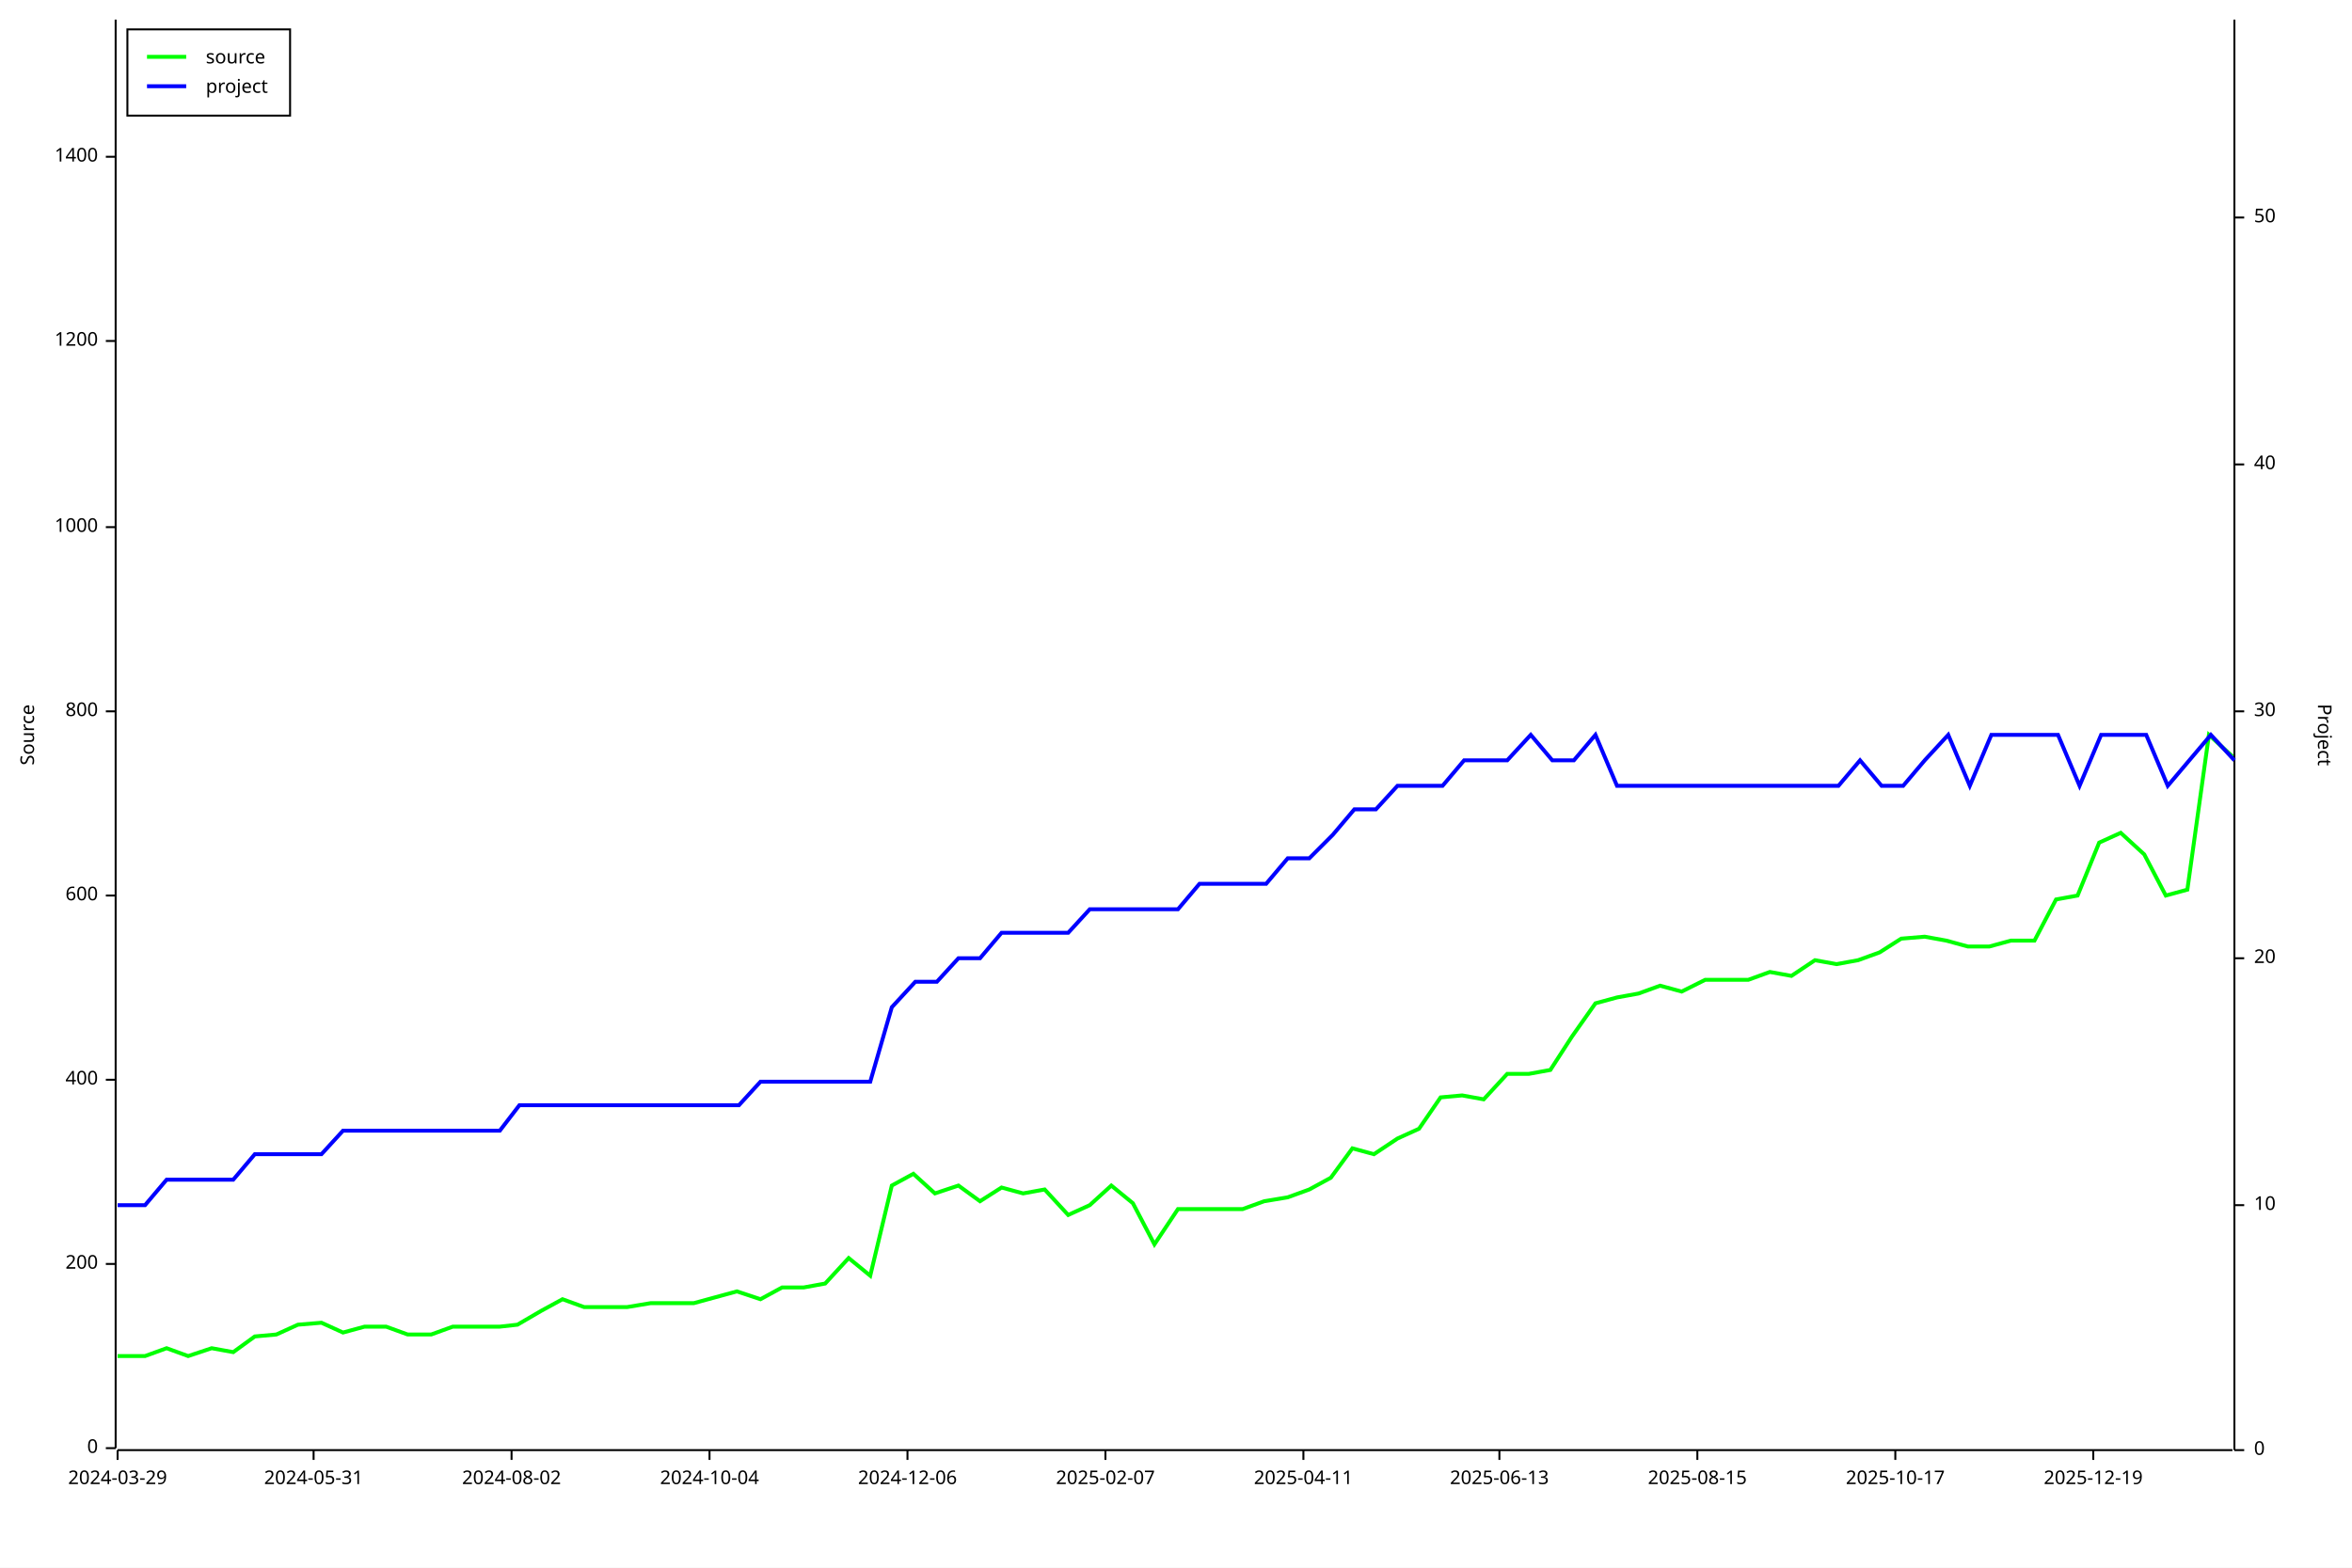
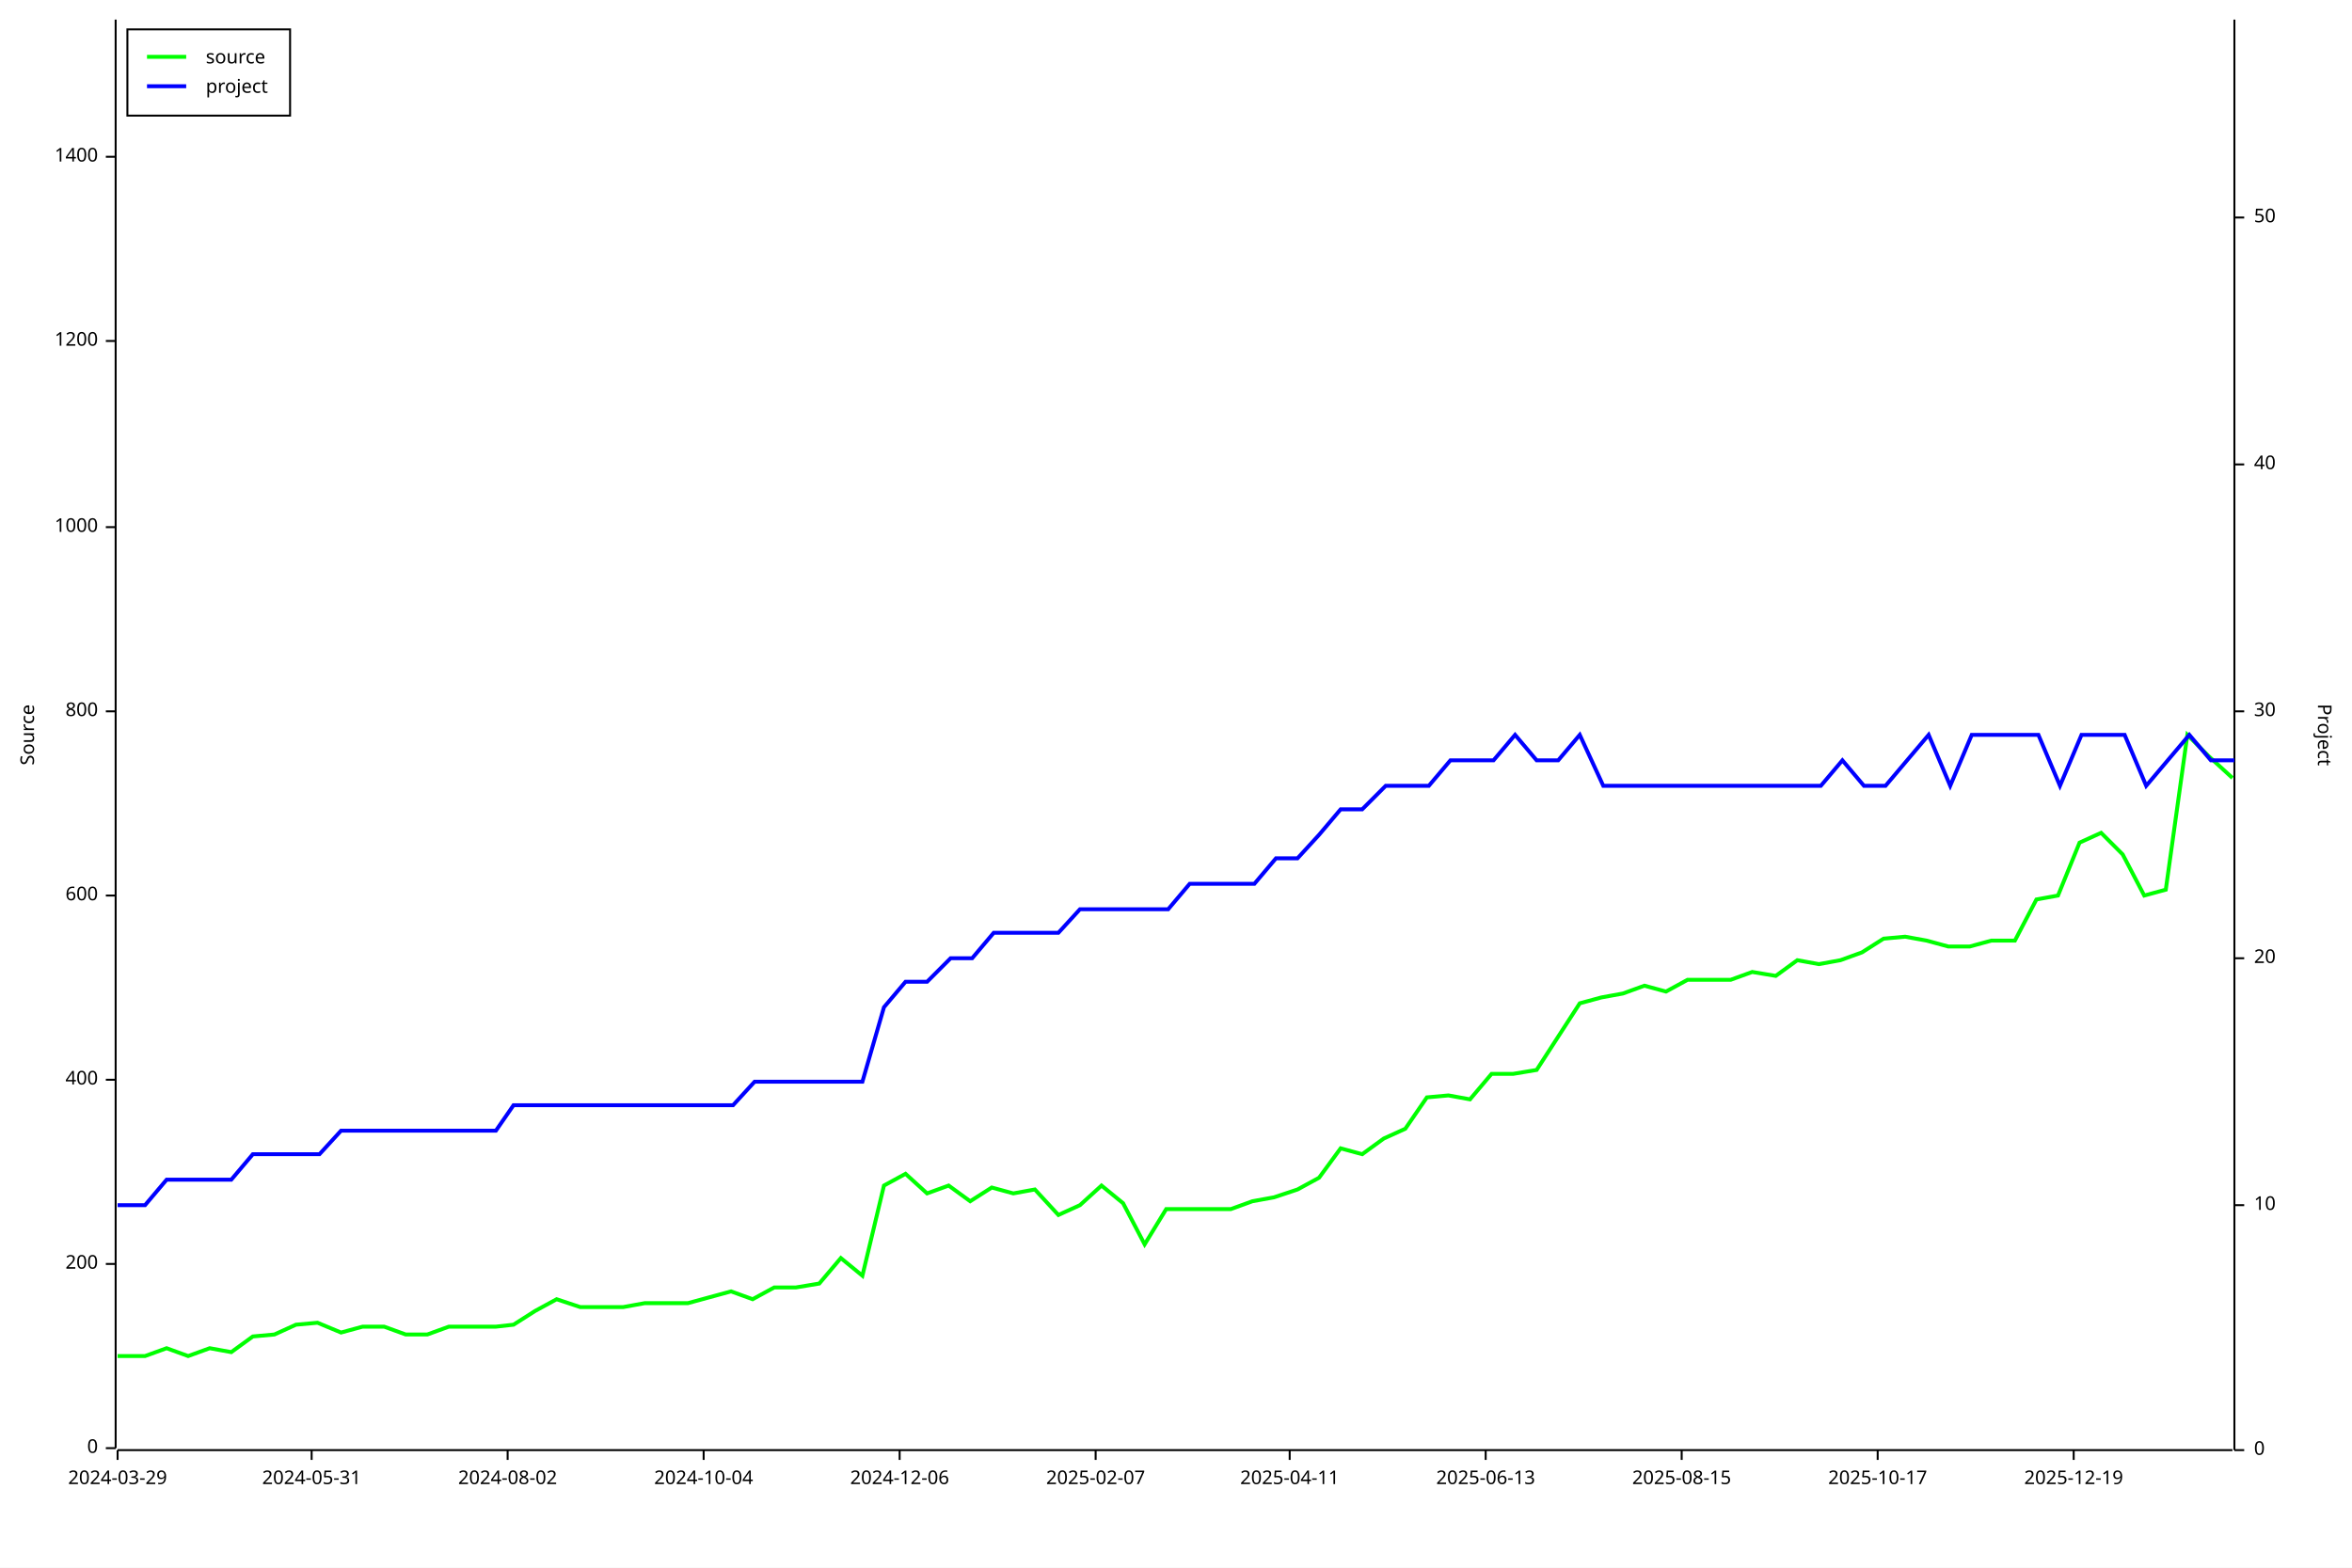
<svg xmlns="http://www.w3.org/2000/svg" width="1200" height="800" viewBox="0 0 1200 800">
  <rect x="0" y="0" width="1200" height="800" opacity="1" fill="#FFFFFF" stroke="none" />
  <text x="10" y="375" dy="0.76em" text-anchor="middle" font-family="sans-serif" font-size="9.677" opacity="1" fill="#000000" transform="rotate(270, 10, 375)">
Source
</text>
  <polyline fill="none" opacity="1" stroke="#000000" stroke-width="1" points="59,10 59,739 " />
  <text x="50" y="739" dy="0.5ex" text-anchor="end" font-family="sans-serif" font-size="9.677" opacity="1" fill="#000000">
0
</text>
  <polyline fill="none" opacity="1" stroke="#000000" stroke-width="1" points="54,739 59,739 " />
  <text x="50" y="645" dy="0.5ex" text-anchor="end" font-family="sans-serif" font-size="9.677" opacity="1" fill="#000000">
200
</text>
  <polyline fill="none" opacity="1" stroke="#000000" stroke-width="1" points="54,645 59,645 " />
  <text x="50" y="551" dy="0.5ex" text-anchor="end" font-family="sans-serif" font-size="9.677" opacity="1" fill="#000000">
400
</text>
  <polyline fill="none" opacity="1" stroke="#000000" stroke-width="1" points="54,551 59,551 " />
  <text x="50" y="457" dy="0.5ex" text-anchor="end" font-family="sans-serif" font-size="9.677" opacity="1" fill="#000000">
600
</text>
  <polyline fill="none" opacity="1" stroke="#000000" stroke-width="1" points="54,457 59,457 " />
  <text x="50" y="363" dy="0.5ex" text-anchor="end" font-family="sans-serif" font-size="9.677" opacity="1" fill="#000000">
800
</text>
  <polyline fill="none" opacity="1" stroke="#000000" stroke-width="1" points="54,363 59,363 " />
  <text x="50" y="269" dy="0.5ex" text-anchor="end" font-family="sans-serif" font-size="9.677" opacity="1" fill="#000000">
1000
</text>
  <polyline fill="none" opacity="1" stroke="#000000" stroke-width="1" points="54,269 59,269 " />
  <text x="50" y="174" dy="0.5ex" text-anchor="end" font-family="sans-serif" font-size="9.677" opacity="1" fill="#000000">
1200
</text>
  <polyline fill="none" opacity="1" stroke="#000000" stroke-width="1" points="54,174 59,174 " />
  <text x="50" y="80" dy="0.5ex" text-anchor="end" font-family="sans-serif" font-size="9.677" opacity="1" fill="#000000">
1400
</text>
  <polyline fill="none" opacity="1" stroke="#000000" stroke-width="1" points="54,80 59,80 " />
  <polyline fill="none" opacity="1" stroke="#000000" stroke-width="1" points="60,740 1139,740 " />
  <text x="60" y="750" dy="0.76em" text-anchor="middle" font-family="sans-serif" font-size="9.677" opacity="1" fill="#000000">
2024-03-29
</text>
  <polyline fill="none" opacity="1" stroke="#000000" stroke-width="1" points="60,740 60,745 " />
-   <text x="160" y="750" dy="0.76em" text-anchor="middle" font-family="sans-serif" font-size="9.677" opacity="1" fill="#000000">
+   <text x="159" y="750" dy="0.76em" text-anchor="middle" font-family="sans-serif" font-size="9.677" opacity="1" fill="#000000">
2024-05-31
</text>
-   <polyline fill="none" opacity="1" stroke="#000000" stroke-width="1" points="160,740 160,745 " />
-   <text x="261" y="750" dy="0.76em" text-anchor="middle" font-family="sans-serif" font-size="9.677" opacity="1" fill="#000000">
+   <polyline fill="none" opacity="1" stroke="#000000" stroke-width="1" points="159,740 159,745 " />
+   <text x="259" y="750" dy="0.76em" text-anchor="middle" font-family="sans-serif" font-size="9.677" opacity="1" fill="#000000">
2024-08-02
</text>
-   <polyline fill="none" opacity="1" stroke="#000000" stroke-width="1" points="261,740 261,745 " />
-   <text x="362" y="750" dy="0.76em" text-anchor="middle" font-family="sans-serif" font-size="9.677" opacity="1" fill="#000000">
+   <polyline fill="none" opacity="1" stroke="#000000" stroke-width="1" points="259,740 259,745 " />
+   <text x="359" y="750" dy="0.76em" text-anchor="middle" font-family="sans-serif" font-size="9.677" opacity="1" fill="#000000">
2024-10-04
</text>
-   <polyline fill="none" opacity="1" stroke="#000000" stroke-width="1" points="362,740 362,745 " />
-   <text x="463" y="750" dy="0.76em" text-anchor="middle" font-family="sans-serif" font-size="9.677" opacity="1" fill="#000000">
+   <polyline fill="none" opacity="1" stroke="#000000" stroke-width="1" points="359,740 359,745 " />
+   <text x="459" y="750" dy="0.76em" text-anchor="middle" font-family="sans-serif" font-size="9.677" opacity="1" fill="#000000">
2024-12-06
</text>
-   <polyline fill="none" opacity="1" stroke="#000000" stroke-width="1" points="463,740 463,745 " />
-   <text x="564" y="750" dy="0.76em" text-anchor="middle" font-family="sans-serif" font-size="9.677" opacity="1" fill="#000000">
+   <polyline fill="none" opacity="1" stroke="#000000" stroke-width="1" points="459,740 459,745 " />
+   <text x="559" y="750" dy="0.76em" text-anchor="middle" font-family="sans-serif" font-size="9.677" opacity="1" fill="#000000">
2025-02-07
</text>
-   <polyline fill="none" opacity="1" stroke="#000000" stroke-width="1" points="564,740 564,745 " />
-   <text x="665" y="750" dy="0.76em" text-anchor="middle" font-family="sans-serif" font-size="9.677" opacity="1" fill="#000000">
+   <polyline fill="none" opacity="1" stroke="#000000" stroke-width="1" points="559,740 559,745 " />
+   <text x="658" y="750" dy="0.76em" text-anchor="middle" font-family="sans-serif" font-size="9.677" opacity="1" fill="#000000">
2025-04-11
</text>
-   <polyline fill="none" opacity="1" stroke="#000000" stroke-width="1" points="665,740 665,745 " />
-   <text x="765" y="750" dy="0.76em" text-anchor="middle" font-family="sans-serif" font-size="9.677" opacity="1" fill="#000000">
+   <polyline fill="none" opacity="1" stroke="#000000" stroke-width="1" points="658,740 658,745 " />
+   <text x="758" y="750" dy="0.76em" text-anchor="middle" font-family="sans-serif" font-size="9.677" opacity="1" fill="#000000">
2025-06-13
</text>
-   <polyline fill="none" opacity="1" stroke="#000000" stroke-width="1" points="765,740 765,745 " />
-   <text x="866" y="750" dy="0.76em" text-anchor="middle" font-family="sans-serif" font-size="9.677" opacity="1" fill="#000000">
+   <polyline fill="none" opacity="1" stroke="#000000" stroke-width="1" points="758,740 758,745 " />
+   <text x="858" y="750" dy="0.76em" text-anchor="middle" font-family="sans-serif" font-size="9.677" opacity="1" fill="#000000">
2025-08-15
</text>
-   <polyline fill="none" opacity="1" stroke="#000000" stroke-width="1" points="866,740 866,745 " />
-   <text x="967" y="750" dy="0.76em" text-anchor="middle" font-family="sans-serif" font-size="9.677" opacity="1" fill="#000000">
+   <polyline fill="none" opacity="1" stroke="#000000" stroke-width="1" points="858,740 858,745 " />
+   <text x="958" y="750" dy="0.76em" text-anchor="middle" font-family="sans-serif" font-size="9.677" opacity="1" fill="#000000">
2025-10-17
</text>
-   <polyline fill="none" opacity="1" stroke="#000000" stroke-width="1" points="967,740 967,745 " />
-   <text x="1068" y="750" dy="0.76em" text-anchor="middle" font-family="sans-serif" font-size="9.677" opacity="1" fill="#000000">
+   <polyline fill="none" opacity="1" stroke="#000000" stroke-width="1" points="958,740 958,745 " />
+   <text x="1058" y="750" dy="0.76em" text-anchor="middle" font-family="sans-serif" font-size="9.677" opacity="1" fill="#000000">
2025-12-19
</text>
-   <polyline fill="none" opacity="1" stroke="#000000" stroke-width="1" points="1068,740 1068,745 " />
+   <polyline fill="none" opacity="1" stroke="#000000" stroke-width="1" points="1058,740 1058,745 " />
  <text x="1190" y="375" dy="0.76em" text-anchor="middle" font-family="sans-serif" font-size="9.677" opacity="1" fill="#000000" transform="rotate(90, 1190, 375)">
Project
</text>
  <polyline fill="none" opacity="1" stroke="#000000" stroke-width="1" points="1140,10 1140,740 " />
  <text x="1150" y="740" dy="0.5ex" text-anchor="start" font-family="sans-serif" font-size="9.677" opacity="1" fill="#000000">
0
</text>
  <polyline fill="none" opacity="1" stroke="#000000" stroke-width="1" points="1140,740 1145,740 " />
  <text x="1150" y="615" dy="0.5ex" text-anchor="start" font-family="sans-serif" font-size="9.677" opacity="1" fill="#000000">
10
</text>
  <polyline fill="none" opacity="1" stroke="#000000" stroke-width="1" points="1140,615 1145,615 " />
  <text x="1150" y="489" dy="0.5ex" text-anchor="start" font-family="sans-serif" font-size="9.677" opacity="1" fill="#000000">
20
</text>
  <polyline fill="none" opacity="1" stroke="#000000" stroke-width="1" points="1140,489 1145,489 " />
  <text x="1150" y="363" dy="0.5ex" text-anchor="start" font-family="sans-serif" font-size="9.677" opacity="1" fill="#000000">
30
</text>
  <polyline fill="none" opacity="1" stroke="#000000" stroke-width="1" points="1140,363 1145,363 " />
  <text x="1150" y="237" dy="0.5ex" text-anchor="start" font-family="sans-serif" font-size="9.677" opacity="1" fill="#000000">
40
</text>
  <polyline fill="none" opacity="1" stroke="#000000" stroke-width="1" points="1140,237 1145,237 " />
  <text x="1150" y="111" dy="0.5ex" text-anchor="start" font-family="sans-serif" font-size="9.677" opacity="1" fill="#000000">
50
</text>
  <polyline fill="none" opacity="1" stroke="#000000" stroke-width="1" points="1140,111 1145,111 " />
-   <polyline fill="none" opacity="1" stroke="#00FF00" stroke-width="2" points="60,692 60,692 63,692 74,692 85,688 96,692 108,688 119,690 130,682 141,681 152,676 164,675 175,680 186,677 197,677 208,681 220,681 231,677 242,677 255,677 264,676 276,669 287,663 298,667 309,667 320,667 332,665 344,665 354,665 365,662 376,659 388,663 399,657 410,657 421,655 433,642 444,651 455,605 466,599 477,609 489,605 500,613 511,606 522,609 533,607 545,620 556,615 567,605 578,614 589,635 601,617 612,617 623,617 634,617 645,613 657,611 668,607 679,601 690,586 701,589 713,581 724,576 735,560 746,559 757,561 769,548 780,548 791,546 802,529 814,512 825,509 836,507 847,503 858,506 870,500 881,500 892,500 903,496 914,498 926,490 937,492 948,490 959,486 970,479 982,478 993,480 1004,483 1015,483 1026,480 1038,480 1049,459 1060,457 1071,430 1082,425 1094,436 1105,457 1116,454 1127,375 1139,386 " />
-   <polyline fill="none" opacity="1" stroke="#0000FF" stroke-width="2" points="60,615 60,615 63,615 74,615 85,602 96,602 108,602 119,602 130,589 141,589 152,589 164,589 175,577 186,577 197,577 209,577 220,577 231,577 242,577 255,577 265,564 276,564 287,564 298,564 309,564 321,564 332,564 345,564 354,564 366,564 377,564 388,552 399,552 410,552 422,552 433,552 444,552 455,514 467,501 478,501 489,489 500,489 511,476 523,476 534,476 545,476 556,464 567,464 579,464 590,464 601,464 612,451 624,451 635,451 646,451 657,438 668,438 680,426 691,413 702,413 713,401 724,401 736,401 747,388 758,388 769,388 781,375 792,388 803,388 814,375 825,401 837,401 848,401 859,401 870,401 882,401 893,401 904,401 915,401 926,401 938,401 949,388 960,401 971,401 982,388 994,375 1005,401 1016,375 1027,375 1039,375 1050,375 1061,401 1072,375 1083,375 1095,375 1106,401 1117,388 1128,375 1140,388 " />
+   <polyline fill="none" opacity="1" stroke="#00FF00" stroke-width="2" points="60,692 60,692 63,692 74,692 85,688 96,692 107,688 118,690 129,682 140,681 151,676 162,675 174,680 185,677 196,677 207,681 218,681 229,677 240,677 253,677 262,676 273,669 284,663 296,667 307,667 318,667 329,665 342,665 351,665 362,662 373,659 384,663 395,657 406,657 418,655 429,642 440,651 451,605 462,599 473,609 484,605 495,613 506,606 517,609 528,607 540,620 551,615 562,605 573,614 584,635 595,617 606,617 617,617 628,617 639,613 650,611 662,607 673,601 684,586 695,589 706,581 717,576 728,560 739,559 750,561 761,548 772,548 784,546 795,529 806,512 817,509 828,507 839,503 850,506 861,500 872,500 883,500 894,496 906,498 917,490 928,492 939,490 950,486 961,479 972,478 983,480 994,483 1005,483 1016,480 1028,480 1039,459 1050,457 1061,430 1072,425 1083,436 1094,457 1105,454 1116,375 1127,386 1139,397 " />
+   <polyline fill="none" opacity="1" stroke="#0000FF" stroke-width="2" points="60,615 60,615 63,615 74,615 85,602 96,602 107,602 118,602 129,589 140,589 151,589 163,589 174,577 185,577 196,577 207,577 218,577 229,577 240,577 253,577 262,564 274,564 285,564 296,564 307,564 318,564 329,564 342,564 351,564 362,564 374,564 385,552 396,552 407,552 418,552 429,552 440,552 451,514 462,501 473,501 485,489 496,489 507,476 518,476 529,476 540,476 551,464 562,464 573,464 584,464 596,464 607,451 618,451 629,451 640,451 651,438 662,438 673,426 684,413 695,413 707,401 718,401 729,401 740,388 751,388 762,388 773,375 784,388 795,388 806,375 818,401 829,401 840,401 851,401 862,401 873,401 884,401 895,401 906,401 917,401 929,401 940,388 951,401 962,401 973,388 984,375 995,401 1006,375 1017,375 1028,375 1040,375 1051,401 1062,375 1073,375 1084,375 1095,401 1106,388 1117,375 1128,388 1140,388 " />
  <rect x="65" y="15" width="83" height="44" opacity="1" fill="#FFFFFF" stroke="none" />
  <rect x="65" y="15" width="83" height="44" opacity="1" fill="none" stroke="#000000" />
  <text x="105" y="25" dy="0.76em" text-anchor="start" font-family="sans-serif" font-size="9.677" opacity="1" fill="#000000">
source
</text>
  <text x="105" y="40" dy="0.76em" text-anchor="start" font-family="sans-serif" font-size="9.677" opacity="1" fill="#000000">
project
</text>
  <polyline fill="none" opacity="1" stroke="#00FF00" stroke-width="2" points="75,29 95,29 " />
  <polyline fill="none" opacity="1" stroke="#0000FF" stroke-width="2" points="75,44 95,44 " />
</svg>
